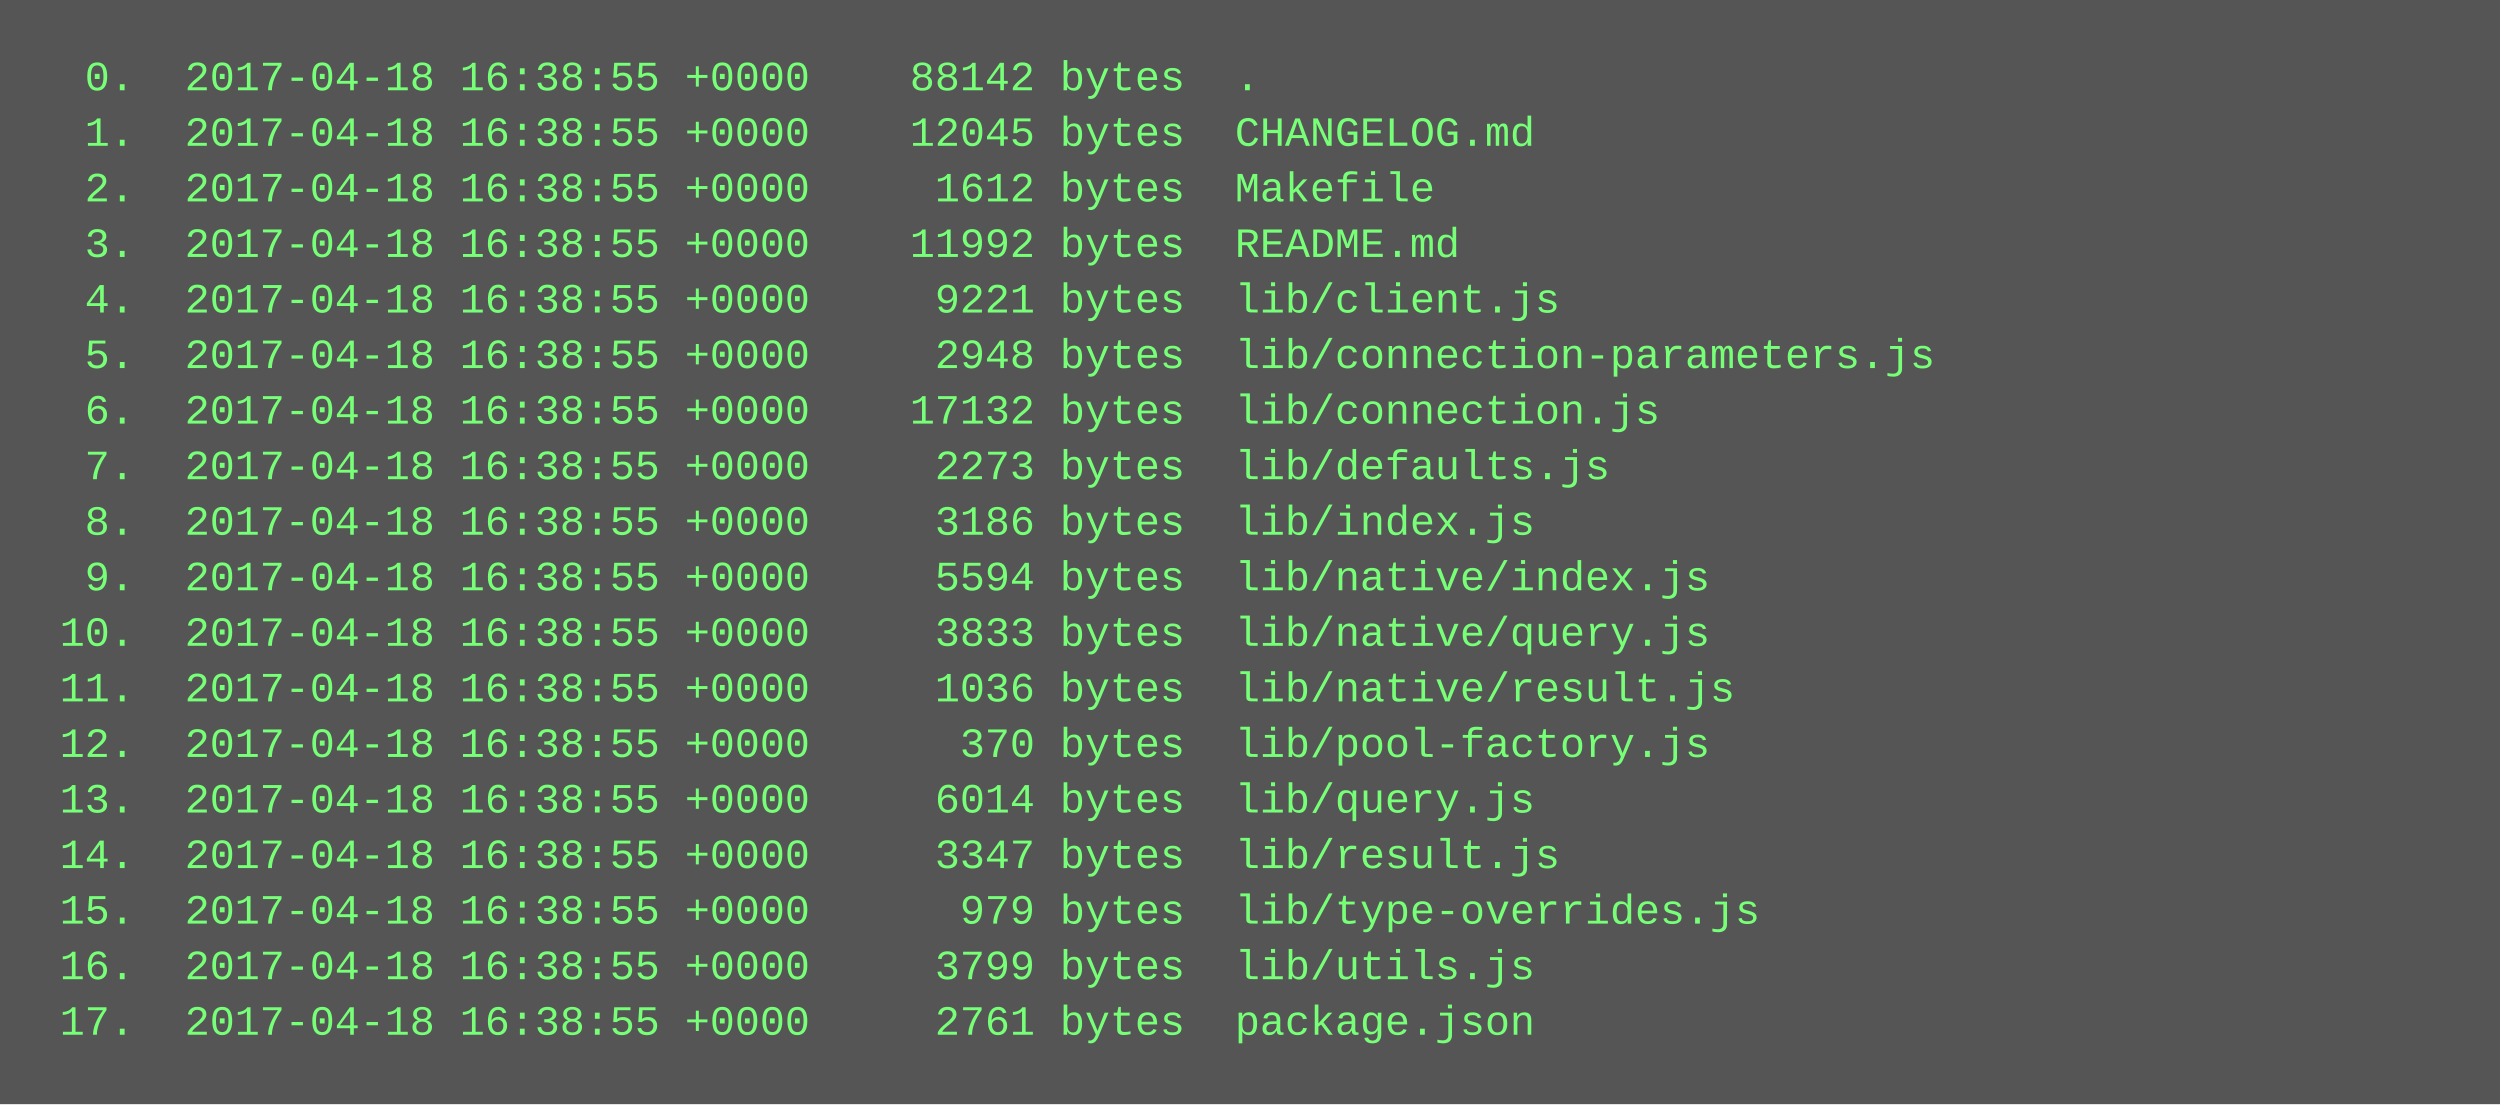
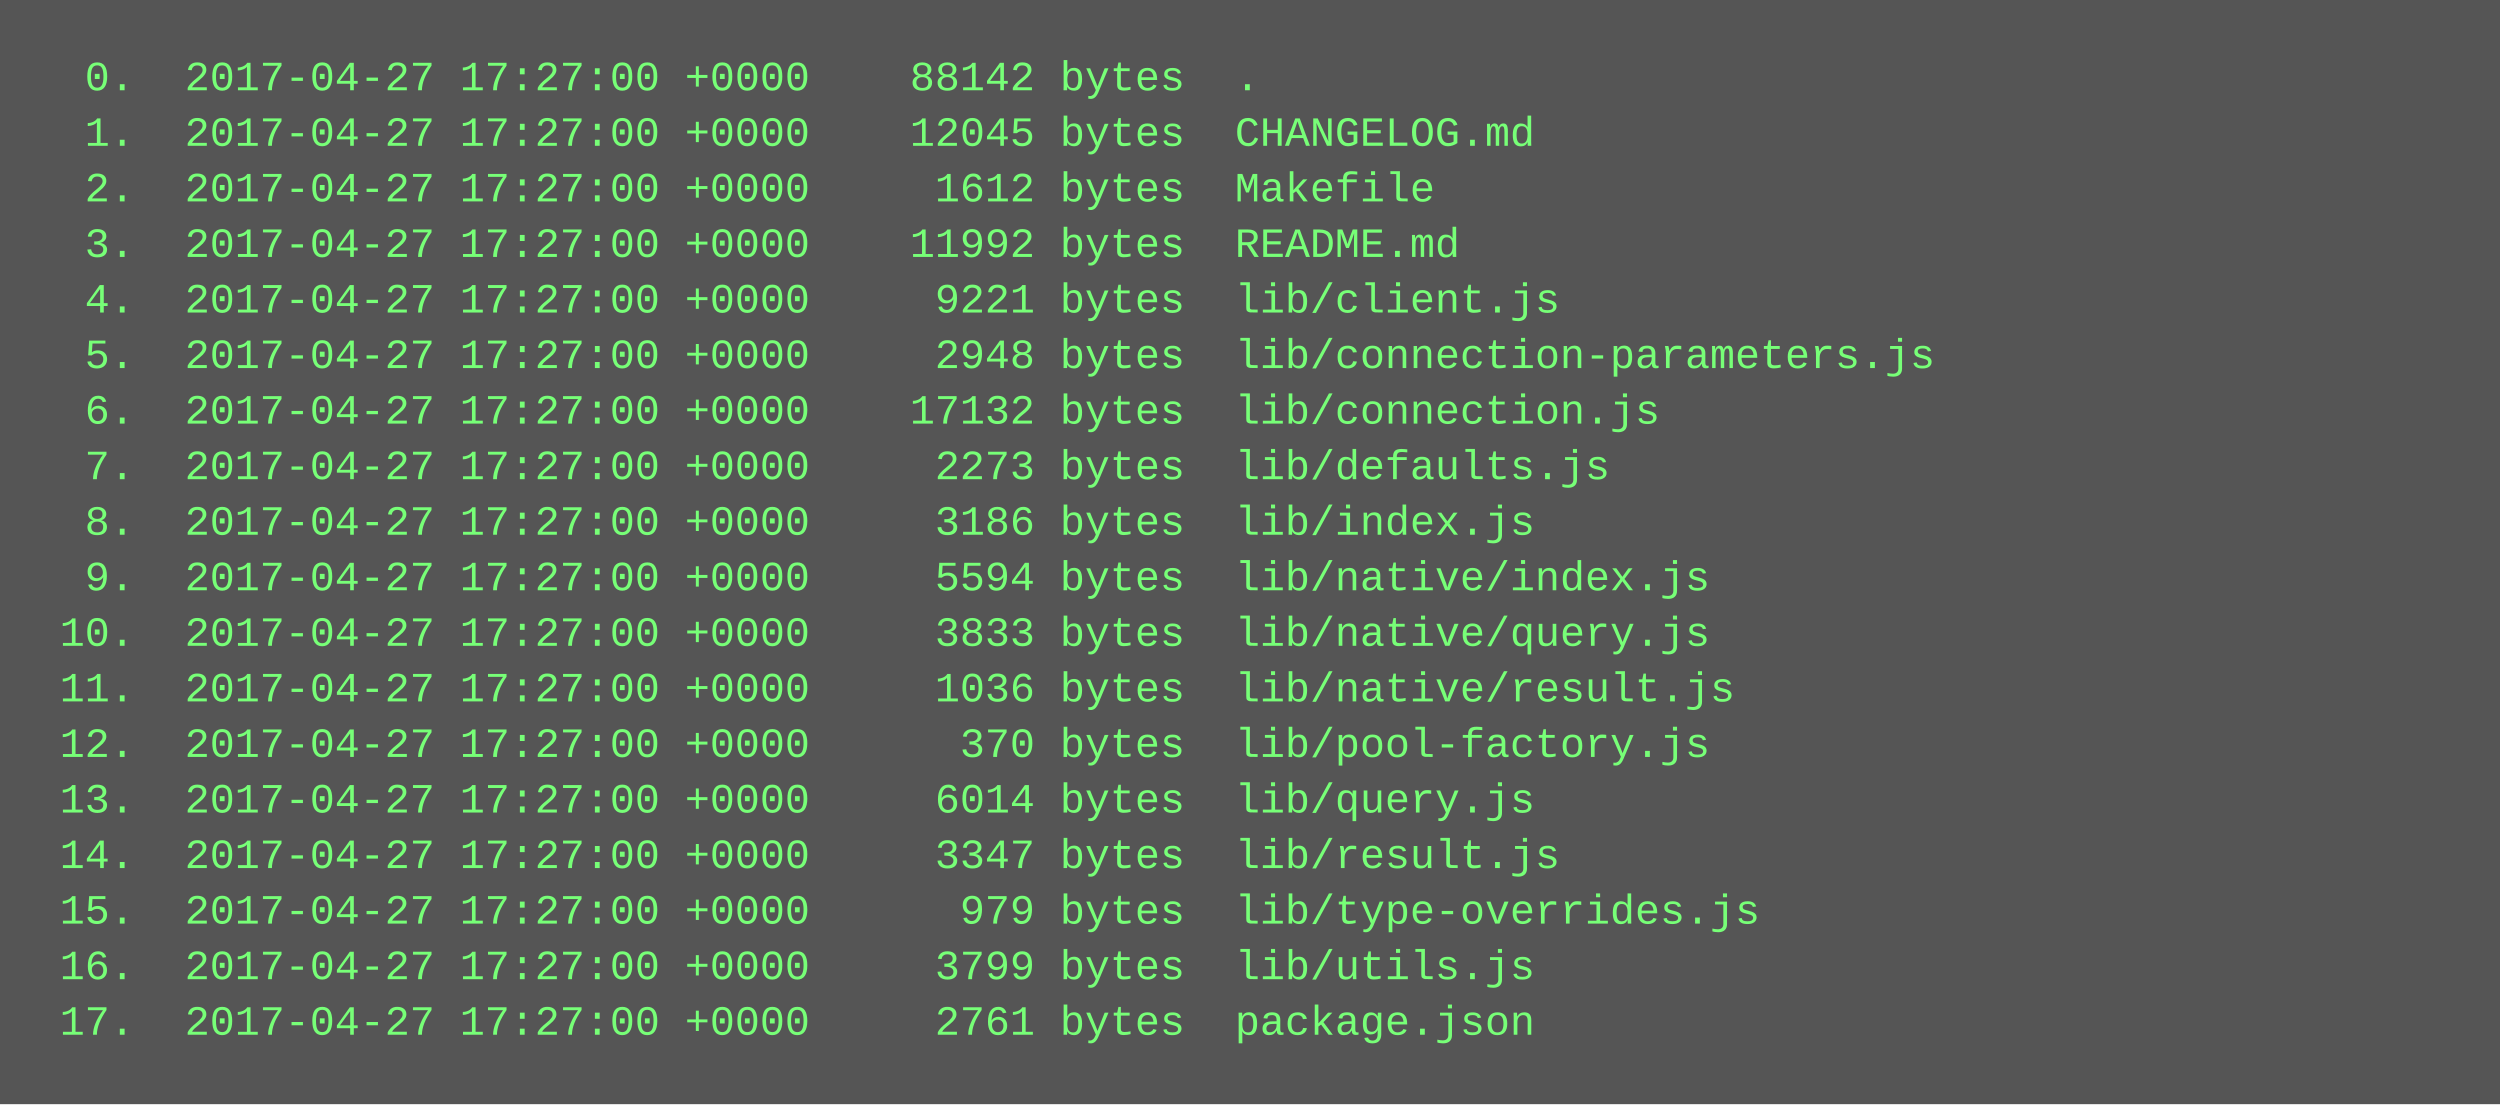
<svg xmlns="http://www.w3.org/2000/svg" height="318" width="720">
  <rect height="318" fill="#555" width="720" />
  <text fill="#7f7" font-family="Courier New" font-size="12" xml:space="preserve">
-     <tspan x="10" y="26">  0.  2017-04-18 16:38:55 +0000    88142 bytes  .</tspan>
-     <tspan x="10" y="42">  1.  2017-04-18 16:38:55 +0000    12045 bytes  CHANGELOG.md</tspan>
-     <tspan x="10" y="58">  2.  2017-04-18 16:38:55 +0000     1612 bytes  Makefile</tspan>
-     <tspan x="10" y="74">  3.  2017-04-18 16:38:55 +0000    11992 bytes  README.md</tspan>
-     <tspan x="10" y="90">  4.  2017-04-18 16:38:55 +0000     9221 bytes  lib/client.js</tspan>
-     <tspan x="10" y="106">  5.  2017-04-18 16:38:55 +0000     2948 bytes  lib/connection-parameters.js</tspan>
-     <tspan x="10" y="122">  6.  2017-04-18 16:38:55 +0000    17132 bytes  lib/connection.js</tspan>
-     <tspan x="10" y="138">  7.  2017-04-18 16:38:55 +0000     2273 bytes  lib/defaults.js</tspan>
-     <tspan x="10" y="154">  8.  2017-04-18 16:38:55 +0000     3186 bytes  lib/index.js</tspan>
-     <tspan x="10" y="170">  9.  2017-04-18 16:38:55 +0000     5594 bytes  lib/native/index.js</tspan>
-     <tspan x="10" y="186"> 10.  2017-04-18 16:38:55 +0000     3833 bytes  lib/native/query.js</tspan>
-     <tspan x="10" y="202"> 11.  2017-04-18 16:38:55 +0000     1036 bytes  lib/native/result.js</tspan>
-     <tspan x="10" y="218"> 12.  2017-04-18 16:38:55 +0000      370 bytes  lib/pool-factory.js</tspan>
-     <tspan x="10" y="234"> 13.  2017-04-18 16:38:55 +0000     6014 bytes  lib/query.js</tspan>
-     <tspan x="10" y="250"> 14.  2017-04-18 16:38:55 +0000     3347 bytes  lib/result.js</tspan>
-     <tspan x="10" y="266"> 15.  2017-04-18 16:38:55 +0000      979 bytes  lib/type-overrides.js</tspan>
-     <tspan x="10" y="282"> 16.  2017-04-18 16:38:55 +0000     3799 bytes  lib/utils.js</tspan>
-     <tspan x="10" y="298"> 17.  2017-04-18 16:38:55 +0000     2761 bytes  package.json</tspan>
+     <tspan x="10" y="26">  0.  2017-04-27 17:27:00 +0000    88142 bytes  .</tspan>
+     <tspan x="10" y="42">  1.  2017-04-27 17:27:00 +0000    12045 bytes  CHANGELOG.md</tspan>
+     <tspan x="10" y="58">  2.  2017-04-27 17:27:00 +0000     1612 bytes  Makefile</tspan>
+     <tspan x="10" y="74">  3.  2017-04-27 17:27:00 +0000    11992 bytes  README.md</tspan>
+     <tspan x="10" y="90">  4.  2017-04-27 17:27:00 +0000     9221 bytes  lib/client.js</tspan>
+     <tspan x="10" y="106">  5.  2017-04-27 17:27:00 +0000     2948 bytes  lib/connection-parameters.js</tspan>
+     <tspan x="10" y="122">  6.  2017-04-27 17:27:00 +0000    17132 bytes  lib/connection.js</tspan>
+     <tspan x="10" y="138">  7.  2017-04-27 17:27:00 +0000     2273 bytes  lib/defaults.js</tspan>
+     <tspan x="10" y="154">  8.  2017-04-27 17:27:00 +0000     3186 bytes  lib/index.js</tspan>
+     <tspan x="10" y="170">  9.  2017-04-27 17:27:00 +0000     5594 bytes  lib/native/index.js</tspan>
+     <tspan x="10" y="186"> 10.  2017-04-27 17:27:00 +0000     3833 bytes  lib/native/query.js</tspan>
+     <tspan x="10" y="202"> 11.  2017-04-27 17:27:00 +0000     1036 bytes  lib/native/result.js</tspan>
+     <tspan x="10" y="218"> 12.  2017-04-27 17:27:00 +0000      370 bytes  lib/pool-factory.js</tspan>
+     <tspan x="10" y="234"> 13.  2017-04-27 17:27:00 +0000     6014 bytes  lib/query.js</tspan>
+     <tspan x="10" y="250"> 14.  2017-04-27 17:27:00 +0000     3347 bytes  lib/result.js</tspan>
+     <tspan x="10" y="266"> 15.  2017-04-27 17:27:00 +0000      979 bytes  lib/type-overrides.js</tspan>
+     <tspan x="10" y="282"> 16.  2017-04-27 17:27:00 +0000     3799 bytes  lib/utils.js</tspan>
+     <tspan x="10" y="298"> 17.  2017-04-27 17:27:00 +0000     2761 bytes  package.json</tspan>
  </text>
</svg>
